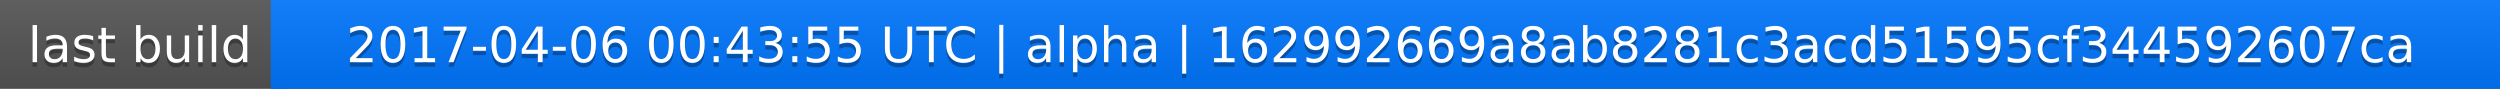
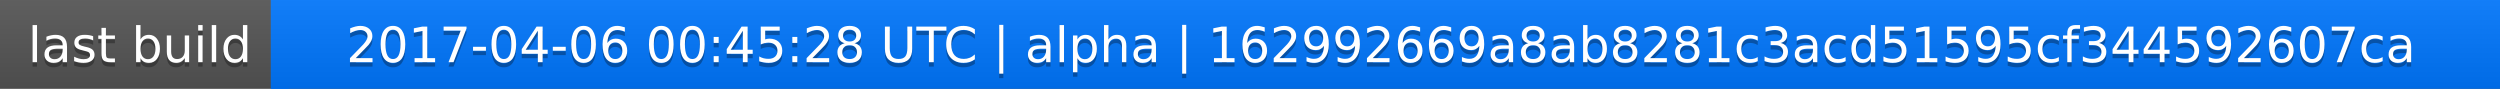
<svg xmlns="http://www.w3.org/2000/svg" width="563" height="20">
  <linearGradient id="a" x2="0" y2="100%">
    <stop offset="0" stop-color="#bbb" stop-opacity=".1" />
    <stop offset="1" stop-opacity=".1" />
  </linearGradient>
  <rect rx="0" width="563" height="20" fill="#555" />
  <rect rx="0" x="61" width="502" height="20" fill="#07f" />
  <path fill="#07f" d="M61 0h4v20h-4z" />
  <rect rx="0" width="563" height="20" fill="url(#a)" />
  <g fill="#fff" text-anchor="middle" font-family="DejaVu Sans,Verdana,Geneva,sans-serif" font-size="11">
    <text x="31.5" y="15" fill="#010101" fill-opacity=".3">last build</text>
    <text x="31.5" y="14">last build</text>
-     <text x="311" y="15" fill="#010101" fill-opacity=".3">2017-04-06 00:43:55 UTC | alpha | 162992669a8ab8281c3acd51595cf344592607ca</text>
-     <text x="311" y="14">2017-04-06 00:43:55 UTC | alpha | 162992669a8ab8281c3acd51595cf344592607ca</text>
+     <text x="311" y="15" fill="#010101" fill-opacity=".3">2017-04-06 00:45:28 UTC | alpha | 162992669a8ab8281c3acd51595cf344592607ca</text>
+     <text x="311" y="14">2017-04-06 00:45:28 UTC | alpha | 162992669a8ab8281c3acd51595cf344592607ca</text>
  </g>
</svg>
